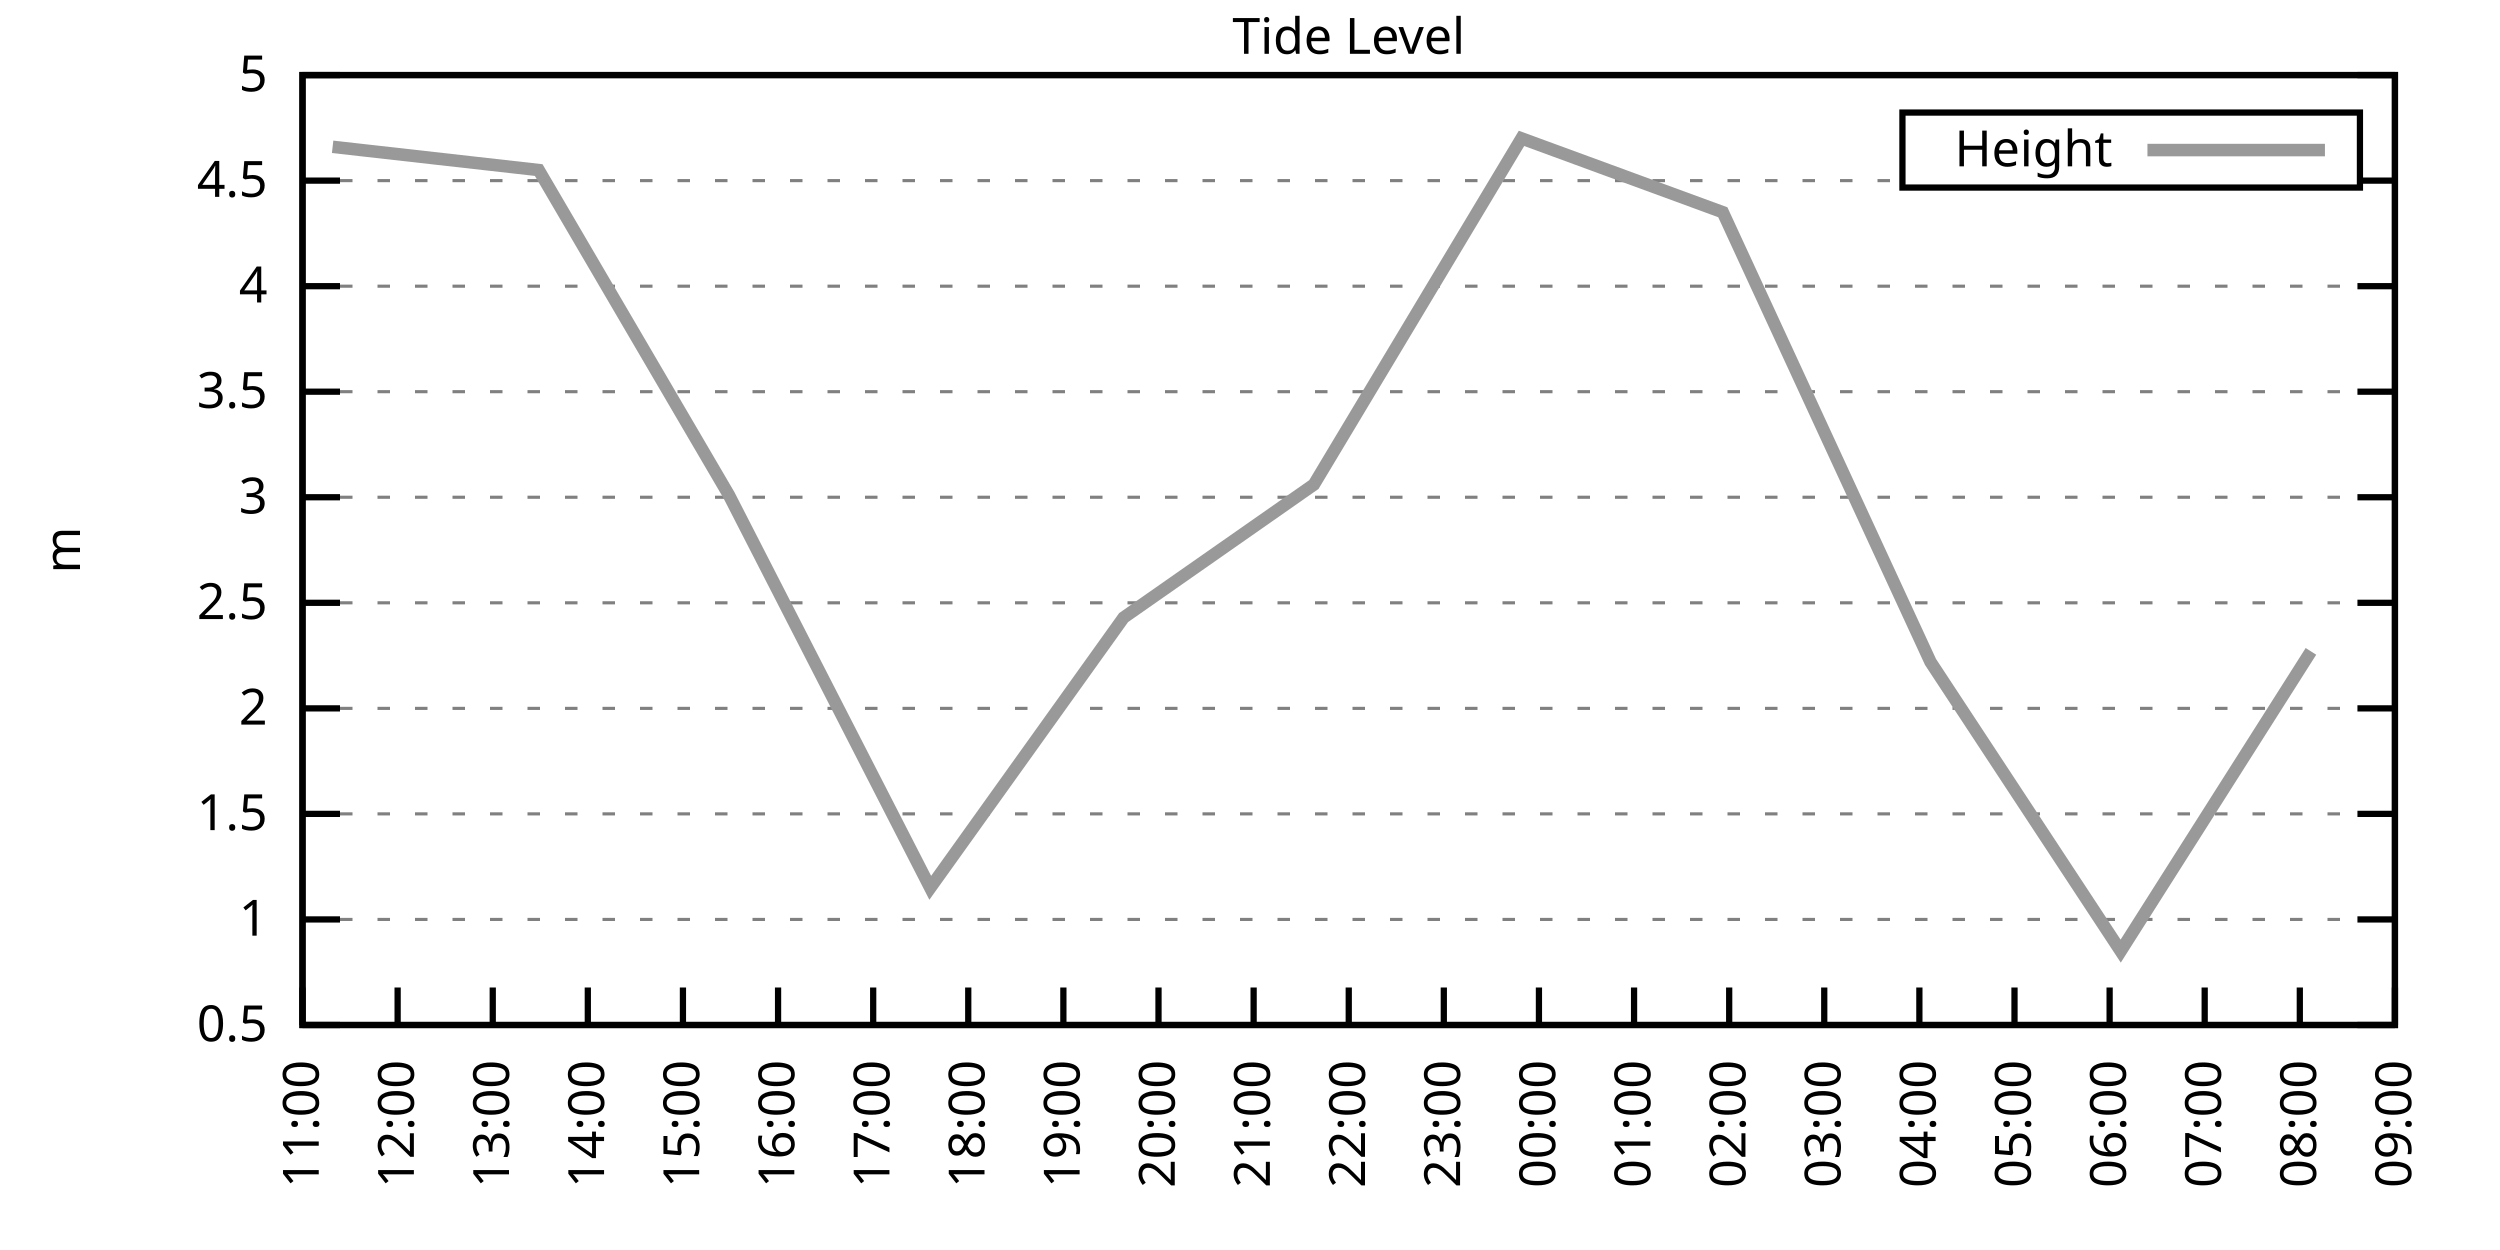
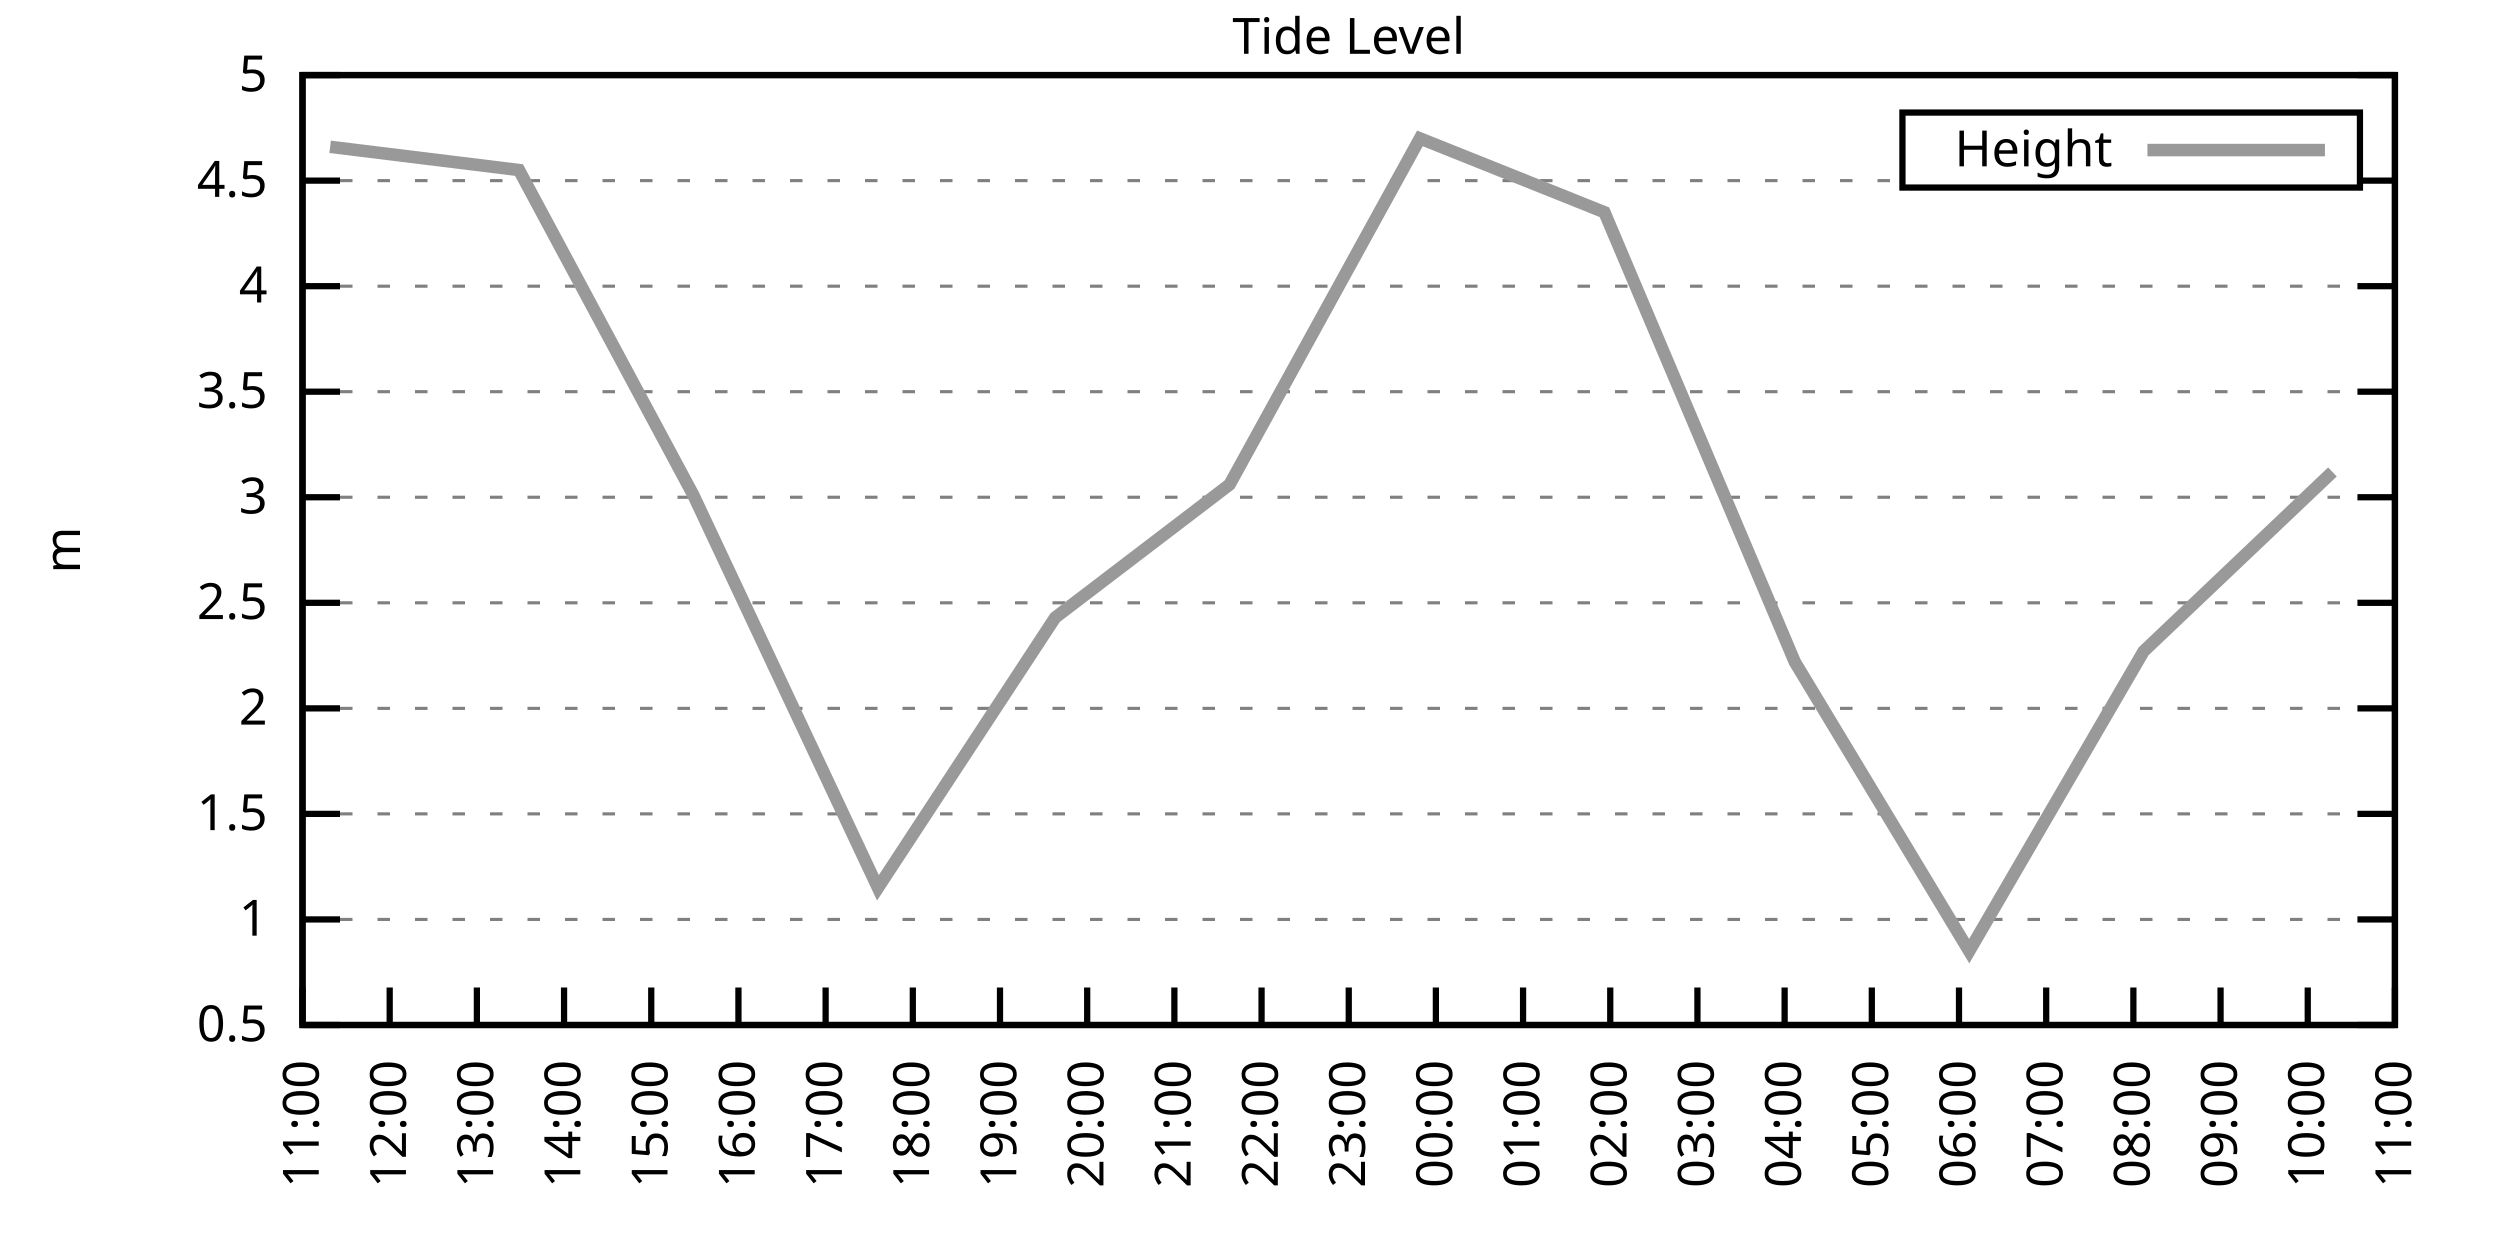
<svg xmlns="http://www.w3.org/2000/svg" xmlns:xlink="http://www.w3.org/1999/xlink" width="400" height="200" viewBox="0 0 400 200">
  <g id="gnuplot_canvas">
    <rect x="0" y="0" width="400" height="200" fill="none" />
    <defs>
      <circle id="gpDot" r="0.5" stroke-width="0.5" stroke="currentColor" />
      <path id="gpPt0" stroke-width="0.333" stroke="currentColor" d="M-1,0 h2 M0,-1 v2" />
      <path id="gpPt1" stroke-width="0.333" stroke="currentColor" d="M-1,-1 L1,1 M1,-1 L-1,1" />
      <path id="gpPt2" stroke-width="0.333" stroke="currentColor" d="M-1,0 L1,0 M0,-1 L0,1 M-1,-1 L1,1 M-1,1 L1,-1" />
      <rect id="gpPt3" stroke-width="0.333" stroke="currentColor" x="-1" y="-1" width="2" height="2" />
      <rect id="gpPt4" stroke-width="0.333" stroke="currentColor" fill="currentColor" x="-1" y="-1" width="2" height="2" />
      <circle id="gpPt5" stroke-width="0.333" stroke="currentColor" cx="0" cy="0" r="1" />
      <use xlink:href="#gpPt5" id="gpPt6" fill="currentColor" stroke="none" />
      <path id="gpPt7" stroke-width="0.333" stroke="currentColor" d="M0,-1.33 L-1.33,0.67 L1.33,0.67 z" />
      <use xlink:href="#gpPt7" id="gpPt8" fill="currentColor" stroke="none" />
      <use xlink:href="#gpPt7" id="gpPt9" stroke="currentColor" transform="rotate(180)" />
      <use xlink:href="#gpPt9" id="gpPt10" fill="currentColor" stroke="none" />
      <use xlink:href="#gpPt3" id="gpPt11" stroke="currentColor" transform="rotate(45)" />
      <use xlink:href="#gpPt11" id="gpPt12" fill="currentColor" stroke="none" />
      <path id="gpPt13" stroke-width="0.333" stroke="currentColor" d="M0,1.330 L1.265,0.411 L0.782,-1.067 L-0.782,-1.076 L-1.265,0.411 z" />
      <use xlink:href="#gpPt13" id="gpPt14" fill="currentColor" stroke="none" />
      <filter id="textbox" filterUnits="objectBoundingBox" x="0" y="0" height="1" width="1">
        <feFlood flood-color="white" flood-opacity="1" result="bgnd" />
        <feComposite in="SourceGraphic" in2="bgnd" operator="atop" />
      </filter>
      <filter id="greybox" filterUnits="objectBoundingBox" x="0" y="0" height="1" width="1">
        <feFlood flood-color="lightgrey" flood-opacity="1" result="grey" />
        <feComposite in="SourceGraphic" in2="grey" operator="atop" />
      </filter>
    </defs>
    <g fill="none" color="white" stroke="currentColor" stroke-width="1.00" stroke-linecap="butt" stroke-linejoin="miter">
</g>
    <g fill="none" color="black" stroke="currentColor" stroke-width="1.00" stroke-linecap="butt" stroke-linejoin="miter">
      <g stroke="none" shape-rendering="crispEdges">
        <polygon fill="rgb(255, 255, 255)" points="48.40,164.00 383.18,164.00 383.18,12.02 48.40,12.02 " />
      </g>
    </g>
    <g fill="none" color="black" stroke="currentColor" stroke-width="1.00" stroke-linecap="butt" stroke-linejoin="miter">
</g>
    <g fill="none" color="black" stroke="black" stroke-width="0.50" stroke-linecap="butt" stroke-linejoin="miter">
</g>
    <g fill="none" color="gray" stroke="currentColor" stroke-width="0.50" stroke-linecap="butt" stroke-linejoin="miter">
      <path stroke="gray" stroke-dasharray="2,4" class="gridline" d="M48.40,164.00 L383.19,164.00  " />
    </g>
    <g fill="none" color="gray" stroke="gray" stroke-width="1.00" stroke-linecap="butt" stroke-linejoin="miter">
</g>
    <g fill="none" color="black" stroke="currentColor" stroke-width="1.00" stroke-linecap="butt" stroke-linejoin="miter">
      <path stroke="black" d="M48.40,164.00 L54.40,164.00 M383.19,164.00 L377.19,164.00  " />
      <g transform="translate(42.80,166.60)" stroke="none" fill="black" font-family="Sans" font-size="8.00" text-anchor="end">
        <text>
          <tspan font-family="Sans"> 0.5</tspan>
        </text>
      </g>
    </g>
    <g fill="none" color="black" stroke="currentColor" stroke-width="1.00" stroke-linecap="butt" stroke-linejoin="miter">
</g>
    <g fill="none" color="black" stroke="black" stroke-width="0.50" stroke-linecap="butt" stroke-linejoin="miter">
</g>
    <g fill="none" color="gray" stroke="currentColor" stroke-width="0.50" stroke-linecap="butt" stroke-linejoin="miter">
      <path stroke="gray" stroke-dasharray="2,4" class="gridline" d="M48.40,147.11 L383.19,147.11  " />
    </g>
    <g fill="none" color="gray" stroke="gray" stroke-width="1.00" stroke-linecap="butt" stroke-linejoin="miter">
</g>
    <g fill="none" color="black" stroke="currentColor" stroke-width="1.00" stroke-linecap="butt" stroke-linejoin="miter">
      <path stroke="black" d="M48.40,147.11 L54.40,147.11 M383.19,147.11 L377.19,147.11  " />
      <g transform="translate(42.80,149.71)" stroke="none" fill="black" font-family="Sans" font-size="8.00" text-anchor="end">
        <text>
          <tspan font-family="Sans"> 1</tspan>
        </text>
      </g>
    </g>
    <g fill="none" color="black" stroke="currentColor" stroke-width="1.00" stroke-linecap="butt" stroke-linejoin="miter">
</g>
    <g fill="none" color="black" stroke="black" stroke-width="0.50" stroke-linecap="butt" stroke-linejoin="miter">
</g>
    <g fill="none" color="gray" stroke="currentColor" stroke-width="0.50" stroke-linecap="butt" stroke-linejoin="miter">
      <path stroke="gray" stroke-dasharray="2,4" class="gridline" d="M48.40,130.22 L383.19,130.22  " />
    </g>
    <g fill="none" color="gray" stroke="gray" stroke-width="1.00" stroke-linecap="butt" stroke-linejoin="miter">
</g>
    <g fill="none" color="black" stroke="currentColor" stroke-width="1.00" stroke-linecap="butt" stroke-linejoin="miter">
      <path stroke="black" d="M48.40,130.22 L54.40,130.22 M383.19,130.22 L377.19,130.22  " />
      <g transform="translate(42.80,132.82)" stroke="none" fill="black" font-family="Sans" font-size="8.00" text-anchor="end">
        <text>
          <tspan font-family="Sans"> 1.5</tspan>
        </text>
      </g>
    </g>
    <g fill="none" color="black" stroke="currentColor" stroke-width="1.00" stroke-linecap="butt" stroke-linejoin="miter">
</g>
    <g fill="none" color="black" stroke="black" stroke-width="0.50" stroke-linecap="butt" stroke-linejoin="miter">
</g>
    <g fill="none" color="gray" stroke="currentColor" stroke-width="0.50" stroke-linecap="butt" stroke-linejoin="miter">
      <path stroke="gray" stroke-dasharray="2,4" class="gridline" d="M48.40,113.34 L383.19,113.34  " />
    </g>
    <g fill="none" color="gray" stroke="gray" stroke-width="1.00" stroke-linecap="butt" stroke-linejoin="miter">
</g>
    <g fill="none" color="black" stroke="currentColor" stroke-width="1.00" stroke-linecap="butt" stroke-linejoin="miter">
      <path stroke="black" d="M48.40,113.34 L54.40,113.34 M383.19,113.34 L377.19,113.34  " />
      <g transform="translate(42.80,115.94)" stroke="none" fill="black" font-family="Sans" font-size="8.00" text-anchor="end">
        <text>
          <tspan font-family="Sans"> 2</tspan>
        </text>
      </g>
    </g>
    <g fill="none" color="black" stroke="currentColor" stroke-width="1.00" stroke-linecap="butt" stroke-linejoin="miter">
</g>
    <g fill="none" color="black" stroke="black" stroke-width="0.50" stroke-linecap="butt" stroke-linejoin="miter">
</g>
    <g fill="none" color="gray" stroke="currentColor" stroke-width="0.50" stroke-linecap="butt" stroke-linejoin="miter">
      <path stroke="gray" stroke-dasharray="2,4" class="gridline" d="M48.40,96.45 L383.19,96.45  " />
    </g>
    <g fill="none" color="gray" stroke="gray" stroke-width="1.00" stroke-linecap="butt" stroke-linejoin="miter">
</g>
    <g fill="none" color="black" stroke="currentColor" stroke-width="1.00" stroke-linecap="butt" stroke-linejoin="miter">
      <path stroke="black" d="M48.40,96.45 L54.40,96.45 M383.19,96.45 L377.19,96.45  " />
      <g transform="translate(42.80,99.05)" stroke="none" fill="black" font-family="Sans" font-size="8.00" text-anchor="end">
        <text>
          <tspan font-family="Sans"> 2.5</tspan>
        </text>
      </g>
    </g>
    <g fill="none" color="black" stroke="currentColor" stroke-width="1.00" stroke-linecap="butt" stroke-linejoin="miter">
</g>
    <g fill="none" color="black" stroke="black" stroke-width="0.50" stroke-linecap="butt" stroke-linejoin="miter">
</g>
    <g fill="none" color="gray" stroke="currentColor" stroke-width="0.50" stroke-linecap="butt" stroke-linejoin="miter">
      <path stroke="gray" stroke-dasharray="2,4" class="gridline" d="M48.40,79.56 L383.19,79.56  " />
    </g>
    <g fill="none" color="gray" stroke="gray" stroke-width="1.00" stroke-linecap="butt" stroke-linejoin="miter">
</g>
    <g fill="none" color="black" stroke="currentColor" stroke-width="1.00" stroke-linecap="butt" stroke-linejoin="miter">
      <path stroke="black" d="M48.40,79.56 L54.40,79.56 M383.19,79.56 L377.19,79.56  " />
      <g transform="translate(42.80,82.16)" stroke="none" fill="black" font-family="Sans" font-size="8.00" text-anchor="end">
        <text>
          <tspan font-family="Sans"> 3</tspan>
        </text>
      </g>
    </g>
    <g fill="none" color="black" stroke="currentColor" stroke-width="1.00" stroke-linecap="butt" stroke-linejoin="miter">
</g>
    <g fill="none" color="black" stroke="black" stroke-width="0.50" stroke-linecap="butt" stroke-linejoin="miter">
</g>
    <g fill="none" color="gray" stroke="currentColor" stroke-width="0.50" stroke-linecap="butt" stroke-linejoin="miter">
      <path stroke="gray" stroke-dasharray="2,4" class="gridline" d="M48.40,62.67 L383.19,62.67  " />
    </g>
    <g fill="none" color="gray" stroke="gray" stroke-width="1.00" stroke-linecap="butt" stroke-linejoin="miter">
</g>
    <g fill="none" color="black" stroke="currentColor" stroke-width="1.00" stroke-linecap="butt" stroke-linejoin="miter">
      <path stroke="black" d="M48.40,62.67 L54.40,62.67 M383.19,62.67 L377.19,62.67  " />
      <g transform="translate(42.80,65.27)" stroke="none" fill="black" font-family="Sans" font-size="8.00" text-anchor="end">
        <text>
          <tspan font-family="Sans"> 3.5</tspan>
        </text>
      </g>
    </g>
    <g fill="none" color="black" stroke="currentColor" stroke-width="1.00" stroke-linecap="butt" stroke-linejoin="miter">
</g>
    <g fill="none" color="black" stroke="black" stroke-width="0.50" stroke-linecap="butt" stroke-linejoin="miter">
</g>
    <g fill="none" color="gray" stroke="currentColor" stroke-width="0.50" stroke-linecap="butt" stroke-linejoin="miter">
      <path stroke="gray" stroke-dasharray="2,4" class="gridline" d="M48.40,45.79 L383.19,45.79  " />
    </g>
    <g fill="none" color="gray" stroke="gray" stroke-width="1.00" stroke-linecap="butt" stroke-linejoin="miter">
</g>
    <g fill="none" color="black" stroke="currentColor" stroke-width="1.00" stroke-linecap="butt" stroke-linejoin="miter">
      <path stroke="black" d="M48.40,45.79 L54.40,45.79 M383.19,45.79 L377.19,45.79  " />
      <g transform="translate(42.80,48.39)" stroke="none" fill="black" font-family="Sans" font-size="8.00" text-anchor="end">
        <text>
          <tspan font-family="Sans"> 4</tspan>
        </text>
      </g>
    </g>
    <g fill="none" color="black" stroke="currentColor" stroke-width="1.00" stroke-linecap="butt" stroke-linejoin="miter">
</g>
    <g fill="none" color="black" stroke="black" stroke-width="0.50" stroke-linecap="butt" stroke-linejoin="miter">
</g>
    <g fill="none" color="gray" stroke="currentColor" stroke-width="0.50" stroke-linecap="butt" stroke-linejoin="miter">
      <path stroke="gray" stroke-dasharray="2,4" class="gridline" d="M48.40,28.90 L304.39,28.90 M377.59,28.90 L383.19,28.90  " />
    </g>
    <g fill="none" color="gray" stroke="gray" stroke-width="1.00" stroke-linecap="butt" stroke-linejoin="miter">
</g>
    <g fill="none" color="black" stroke="currentColor" stroke-width="1.00" stroke-linecap="butt" stroke-linejoin="miter">
      <path stroke="black" d="M48.40,28.90 L54.40,28.90 M383.19,28.90 L377.19,28.90  " />
      <g transform="translate(42.80,31.50)" stroke="none" fill="black" font-family="Sans" font-size="8.00" text-anchor="end">
        <text>
          <tspan font-family="Sans"> 4.5</tspan>
        </text>
      </g>
    </g>
    <g fill="none" color="black" stroke="currentColor" stroke-width="1.00" stroke-linecap="butt" stroke-linejoin="miter">
</g>
    <g fill="none" color="black" stroke="black" stroke-width="0.50" stroke-linecap="butt" stroke-linejoin="miter">
</g>
    <g fill="none" color="gray" stroke="currentColor" stroke-width="0.50" stroke-linecap="butt" stroke-linejoin="miter">
      <path stroke="gray" stroke-dasharray="2,4" class="gridline" d="M48.40,12.01 L383.19,12.01  " />
    </g>
    <g fill="none" color="gray" stroke="gray" stroke-width="1.00" stroke-linecap="butt" stroke-linejoin="miter">
</g>
    <g fill="none" color="black" stroke="currentColor" stroke-width="1.00" stroke-linecap="butt" stroke-linejoin="miter">
      <path stroke="black" d="M48.40,12.01 L54.40,12.01 M383.19,12.01 L377.19,12.01  " />
      <g transform="translate(42.80,14.61)" stroke="none" fill="black" font-family="Sans" font-size="8.00" text-anchor="end">
        <text>
          <tspan font-family="Sans"> 5</tspan>
        </text>
      </g>
    </g>
    <g fill="none" color="black" stroke="currentColor" stroke-width="1.00" stroke-linecap="butt" stroke-linejoin="miter">
      <path stroke="black" d="M48.40,164.00 L48.40,158.00  " />
      <g transform="translate(51.00,169.60) rotate(270.00)" stroke="none" fill="black" font-family="Sans" font-size="8.00" text-anchor="end">
        <text>
          <tspan font-family="Sans">11:00</tspan>
        </text>
      </g>
    </g>
    <g fill="none" color="black" stroke="currentColor" stroke-width="1.00" stroke-linecap="butt" stroke-linejoin="miter">
-       <path stroke="black" d="M63.62,164.00 L63.62,158.00  " />
-       <g transform="translate(66.22,169.60) rotate(270.00)" stroke="none" fill="black" font-family="Sans" font-size="8.00" text-anchor="end">
+       <path stroke="black" d="M62.35,164.00 L62.35,158.00  " />
+       <g transform="translate(64.95,169.60) rotate(270.00)" stroke="none" fill="black" font-family="Sans" font-size="8.00" text-anchor="end">
        <text>
          <tspan font-family="Sans">12:00</tspan>
        </text>
      </g>
    </g>
    <g fill="none" color="black" stroke="currentColor" stroke-width="1.00" stroke-linecap="butt" stroke-linejoin="miter">
-       <path stroke="black" d="M78.84,164.00 L78.84,158.00  " />
-       <g transform="translate(81.44,169.60) rotate(270.00)" stroke="none" fill="black" font-family="Sans" font-size="8.00" text-anchor="end">
+       <path stroke="black" d="M76.30,164.00 L76.30,158.00  " />
+       <g transform="translate(78.90,169.60) rotate(270.00)" stroke="none" fill="black" font-family="Sans" font-size="8.00" text-anchor="end">
        <text>
          <tspan font-family="Sans">13:00</tspan>
        </text>
      </g>
    </g>
    <g fill="none" color="black" stroke="currentColor" stroke-width="1.00" stroke-linecap="butt" stroke-linejoin="miter">
-       <path stroke="black" d="M94.05,164.00 L94.05,158.00  " />
-       <g transform="translate(96.65,169.60) rotate(270.00)" stroke="none" fill="black" font-family="Sans" font-size="8.00" text-anchor="end">
+       <path stroke="black" d="M90.25,164.00 L90.25,158.00  " />
+       <g transform="translate(92.85,169.60) rotate(270.00)" stroke="none" fill="black" font-family="Sans" font-size="8.00" text-anchor="end">
        <text>
          <tspan font-family="Sans">14:00</tspan>
        </text>
      </g>
    </g>
    <g fill="none" color="black" stroke="currentColor" stroke-width="1.00" stroke-linecap="butt" stroke-linejoin="miter">
-       <path stroke="black" d="M109.27,164.00 L109.27,158.00  " />
-       <g transform="translate(111.87,169.60) rotate(270.00)" stroke="none" fill="black" font-family="Sans" font-size="8.00" text-anchor="end">
+       <path stroke="black" d="M104.20,164.00 L104.20,158.00  " />
+       <g transform="translate(106.80,169.60) rotate(270.00)" stroke="none" fill="black" font-family="Sans" font-size="8.00" text-anchor="end">
        <text>
          <tspan font-family="Sans">15:00</tspan>
        </text>
      </g>
    </g>
    <g fill="none" color="black" stroke="currentColor" stroke-width="1.00" stroke-linecap="butt" stroke-linejoin="miter">
-       <path stroke="black" d="M124.49,164.00 L124.49,158.00  " />
-       <g transform="translate(127.09,169.60) rotate(270.00)" stroke="none" fill="black" font-family="Sans" font-size="8.00" text-anchor="end">
+       <path stroke="black" d="M118.15,164.00 L118.15,158.00  " />
+       <g transform="translate(120.75,169.60) rotate(270.00)" stroke="none" fill="black" font-family="Sans" font-size="8.00" text-anchor="end">
        <text>
          <tspan font-family="Sans">16:00</tspan>
        </text>
      </g>
    </g>
    <g fill="none" color="black" stroke="currentColor" stroke-width="1.00" stroke-linecap="butt" stroke-linejoin="miter">
-       <path stroke="black" d="M139.71,164.00 L139.71,158.00  " />
-       <g transform="translate(142.31,169.60) rotate(270.00)" stroke="none" fill="black" font-family="Sans" font-size="8.00" text-anchor="end">
+       <path stroke="black" d="M132.10,164.00 L132.10,158.00  " />
+       <g transform="translate(134.70,169.60) rotate(270.00)" stroke="none" fill="black" font-family="Sans" font-size="8.00" text-anchor="end">
        <text>
          <tspan font-family="Sans">17:00</tspan>
        </text>
      </g>
    </g>
    <g fill="none" color="black" stroke="currentColor" stroke-width="1.00" stroke-linecap="butt" stroke-linejoin="miter">
-       <path stroke="black" d="M154.92,164.00 L154.92,158.00  " />
-       <g transform="translate(157.52,169.60) rotate(270.00)" stroke="none" fill="black" font-family="Sans" font-size="8.00" text-anchor="end">
+       <path stroke="black" d="M146.05,164.00 L146.05,158.00  " />
+       <g transform="translate(148.65,169.60) rotate(270.00)" stroke="none" fill="black" font-family="Sans" font-size="8.00" text-anchor="end">
        <text>
          <tspan font-family="Sans">18:00</tspan>
        </text>
      </g>
    </g>
    <g fill="none" color="black" stroke="currentColor" stroke-width="1.00" stroke-linecap="butt" stroke-linejoin="miter">
-       <path stroke="black" d="M170.14,164.00 L170.14,158.00  " />
-       <g transform="translate(172.74,169.60) rotate(270.00)" stroke="none" fill="black" font-family="Sans" font-size="8.00" text-anchor="end">
+       <path stroke="black" d="M160.00,164.00 L160.00,158.00  " />
+       <g transform="translate(162.60,169.60) rotate(270.00)" stroke="none" fill="black" font-family="Sans" font-size="8.00" text-anchor="end">
        <text>
          <tspan font-family="Sans">19:00</tspan>
        </text>
      </g>
    </g>
    <g fill="none" color="black" stroke="currentColor" stroke-width="1.00" stroke-linecap="butt" stroke-linejoin="miter">
-       <path stroke="black" d="M185.36,164.00 L185.36,158.00  " />
-       <g transform="translate(187.96,169.60) rotate(270.00)" stroke="none" fill="black" font-family="Sans" font-size="8.00" text-anchor="end">
+       <path stroke="black" d="M173.95,164.00 L173.95,158.00  " />
+       <g transform="translate(176.55,169.60) rotate(270.00)" stroke="none" fill="black" font-family="Sans" font-size="8.00" text-anchor="end">
        <text>
          <tspan font-family="Sans">20:00</tspan>
        </text>
      </g>
    </g>
    <g fill="none" color="black" stroke="currentColor" stroke-width="1.00" stroke-linecap="butt" stroke-linejoin="miter">
-       <path stroke="black" d="M200.58,164.00 L200.58,158.00  " />
-       <g transform="translate(203.18,169.60) rotate(270.00)" stroke="none" fill="black" font-family="Sans" font-size="8.00" text-anchor="end">
+       <path stroke="black" d="M187.90,164.00 L187.90,158.00  " />
+       <g transform="translate(190.50,169.60) rotate(270.00)" stroke="none" fill="black" font-family="Sans" font-size="8.00" text-anchor="end">
        <text>
          <tspan font-family="Sans">21:00</tspan>
+         </text>
+       </g>
+     </g>
+     <g fill="none" color="black" stroke="currentColor" stroke-width="1.00" stroke-linecap="butt" stroke-linejoin="miter">
+       <path stroke="black" d="M201.85,164.00 L201.85,158.00  " />
+       <g transform="translate(204.45,169.60) rotate(270.00)" stroke="none" fill="black" font-family="Sans" font-size="8.00" text-anchor="end">
+         <text>
+           <tspan font-family="Sans">22:00</tspan>
        </text>
      </g>
    </g>
    <g fill="none" color="black" stroke="currentColor" stroke-width="1.00" stroke-linecap="butt" stroke-linejoin="miter">
      <path stroke="black" d="M215.80,164.00 L215.80,158.00  " />
      <g transform="translate(218.40,169.60) rotate(270.00)" stroke="none" fill="black" font-family="Sans" font-size="8.00" text-anchor="end">
        <text>
-           <tspan font-family="Sans">22:00</tspan>
-         </text>
-       </g>
-     </g>
-     <g fill="none" color="black" stroke="currentColor" stroke-width="1.00" stroke-linecap="butt" stroke-linejoin="miter">
-       <path stroke="black" d="M231.01,164.00 L231.01,158.00  " />
-       <g transform="translate(233.61,169.60) rotate(270.00)" stroke="none" fill="black" font-family="Sans" font-size="8.00" text-anchor="end">
-         <text>
          <tspan font-family="Sans">23:00</tspan>
        </text>
      </g>
    </g>
    <g fill="none" color="black" stroke="currentColor" stroke-width="1.00" stroke-linecap="butt" stroke-linejoin="miter">
-       <path stroke="black" d="M246.23,164.00 L246.23,158.00  " />
-       <g transform="translate(248.83,169.60) rotate(270.00)" stroke="none" fill="black" font-family="Sans" font-size="8.00" text-anchor="end">
+       <path stroke="black" d="M229.74,164.00 L229.74,158.00  " />
+       <g transform="translate(232.34,169.60) rotate(270.00)" stroke="none" fill="black" font-family="Sans" font-size="8.00" text-anchor="end">
        <text>
          <tspan font-family="Sans">00:00</tspan>
        </text>
      </g>
    </g>
    <g fill="none" color="black" stroke="currentColor" stroke-width="1.00" stroke-linecap="butt" stroke-linejoin="miter">
-       <path stroke="black" d="M261.45,164.00 L261.45,158.00  " />
-       <g transform="translate(264.05,169.60) rotate(270.00)" stroke="none" fill="black" font-family="Sans" font-size="8.00" text-anchor="end">
+       <path stroke="black" d="M243.69,164.00 L243.69,158.00  " />
+       <g transform="translate(246.29,169.60) rotate(270.00)" stroke="none" fill="black" font-family="Sans" font-size="8.00" text-anchor="end">
        <text>
          <tspan font-family="Sans">01:00</tspan>
        </text>
      </g>
    </g>
    <g fill="none" color="black" stroke="currentColor" stroke-width="1.00" stroke-linecap="butt" stroke-linejoin="miter">
-       <path stroke="black" d="M276.67,164.00 L276.67,158.00  " />
-       <g transform="translate(279.27,169.60) rotate(270.00)" stroke="none" fill="black" font-family="Sans" font-size="8.00" text-anchor="end">
+       <path stroke="black" d="M257.64,164.00 L257.64,158.00  " />
+       <g transform="translate(260.24,169.60) rotate(270.00)" stroke="none" fill="black" font-family="Sans" font-size="8.00" text-anchor="end">
        <text>
          <tspan font-family="Sans">02:00</tspan>
        </text>
      </g>
    </g>
    <g fill="none" color="black" stroke="currentColor" stroke-width="1.00" stroke-linecap="butt" stroke-linejoin="miter">
-       <path stroke="black" d="M291.88,164.00 L291.88,158.00  " />
-       <g transform="translate(294.48,169.60) rotate(270.00)" stroke="none" fill="black" font-family="Sans" font-size="8.00" text-anchor="end">
+       <path stroke="black" d="M271.59,164.00 L271.59,158.00  " />
+       <g transform="translate(274.19,169.60) rotate(270.00)" stroke="none" fill="black" font-family="Sans" font-size="8.00" text-anchor="end">
        <text>
          <tspan font-family="Sans">03:00</tspan>
        </text>
      </g>
    </g>
    <g fill="none" color="black" stroke="currentColor" stroke-width="1.00" stroke-linecap="butt" stroke-linejoin="miter">
-       <path stroke="black" d="M307.10,164.00 L307.10,158.00  " />
-       <g transform="translate(309.70,169.60) rotate(270.00)" stroke="none" fill="black" font-family="Sans" font-size="8.00" text-anchor="end">
+       <path stroke="black" d="M285.54,164.00 L285.54,158.00  " />
+       <g transform="translate(288.14,169.60) rotate(270.00)" stroke="none" fill="black" font-family="Sans" font-size="8.00" text-anchor="end">
        <text>
          <tspan font-family="Sans">04:00</tspan>
        </text>
      </g>
    </g>
    <g fill="none" color="black" stroke="currentColor" stroke-width="1.00" stroke-linecap="butt" stroke-linejoin="miter">
-       <path stroke="black" d="M322.32,164.00 L322.32,158.00  " />
-       <g transform="translate(324.92,169.60) rotate(270.00)" stroke="none" fill="black" font-family="Sans" font-size="8.00" text-anchor="end">
+       <path stroke="black" d="M299.49,164.00 L299.49,158.00  " />
+       <g transform="translate(302.09,169.60) rotate(270.00)" stroke="none" fill="black" font-family="Sans" font-size="8.00" text-anchor="end">
        <text>
          <tspan font-family="Sans">05:00</tspan>
        </text>
      </g>
    </g>
    <g fill="none" color="black" stroke="currentColor" stroke-width="1.00" stroke-linecap="butt" stroke-linejoin="miter">
-       <path stroke="black" d="M337.54,164.00 L337.54,158.00  " />
-       <g transform="translate(340.14,169.60) rotate(270.00)" stroke="none" fill="black" font-family="Sans" font-size="8.00" text-anchor="end">
+       <path stroke="black" d="M313.44,164.00 L313.44,158.00  " />
+       <g transform="translate(316.04,169.60) rotate(270.00)" stroke="none" fill="black" font-family="Sans" font-size="8.00" text-anchor="end">
        <text>
          <tspan font-family="Sans">06:00</tspan>
        </text>
      </g>
    </g>
    <g fill="none" color="black" stroke="currentColor" stroke-width="1.00" stroke-linecap="butt" stroke-linejoin="miter">
-       <path stroke="black" d="M352.75,164.00 L352.75,158.00  " />
-       <g transform="translate(355.35,169.60) rotate(270.00)" stroke="none" fill="black" font-family="Sans" font-size="8.00" text-anchor="end">
+       <path stroke="black" d="M327.39,164.00 L327.39,158.00  " />
+       <g transform="translate(329.99,169.60) rotate(270.00)" stroke="none" fill="black" font-family="Sans" font-size="8.00" text-anchor="end">
        <text>
          <tspan font-family="Sans">07:00</tspan>
        </text>
      </g>
    </g>
    <g fill="none" color="black" stroke="currentColor" stroke-width="1.00" stroke-linecap="butt" stroke-linejoin="miter">
-       <path stroke="black" d="M367.97,164.00 L367.97,158.00  " />
-       <g transform="translate(370.57,169.60) rotate(270.00)" stroke="none" fill="black" font-family="Sans" font-size="8.00" text-anchor="end">
+       <path stroke="black" d="M341.34,164.00 L341.34,158.00  " />
+       <g transform="translate(343.94,169.60) rotate(270.00)" stroke="none" fill="black" font-family="Sans" font-size="8.00" text-anchor="end">
        <text>
          <tspan font-family="Sans">08:00</tspan>
+         </text>
+       </g>
+     </g>
+     <g fill="none" color="black" stroke="currentColor" stroke-width="1.00" stroke-linecap="butt" stroke-linejoin="miter">
+       <path stroke="black" d="M355.29,164.00 L355.29,158.00  " />
+       <g transform="translate(357.89,169.60) rotate(270.00)" stroke="none" fill="black" font-family="Sans" font-size="8.00" text-anchor="end">
+         <text>
+           <tspan font-family="Sans">09:00</tspan>
+         </text>
+       </g>
+     </g>
+     <g fill="none" color="black" stroke="currentColor" stroke-width="1.00" stroke-linecap="butt" stroke-linejoin="miter">
+       <path stroke="black" d="M369.24,164.00 L369.24,158.00  " />
+       <g transform="translate(371.84,169.60) rotate(270.00)" stroke="none" fill="black" font-family="Sans" font-size="8.00" text-anchor="end">
+         <text>
+           <tspan font-family="Sans">10:00</tspan>
        </text>
      </g>
    </g>
    <g fill="none" color="black" stroke="currentColor" stroke-width="1.00" stroke-linecap="butt" stroke-linejoin="miter">
      <path stroke="black" d="M383.19,164.00 L383.19,158.00  " />
      <g transform="translate(385.79,169.60) rotate(270.00)" stroke="none" fill="black" font-family="Sans" font-size="8.00" text-anchor="end">
        <text>
-           <tspan font-family="Sans">09:00</tspan>
+           <tspan font-family="Sans">11:00</tspan>
        </text>
      </g>
    </g>
    <g fill="none" color="black" stroke="currentColor" stroke-width="1.00" stroke-linecap="butt" stroke-linejoin="miter">
</g>
    <g fill="none" color="black" stroke="currentColor" stroke-width="1.00" stroke-linecap="butt" stroke-linejoin="miter">
      <path stroke="black" d="M48.40,12.01 L48.40,164.00 L383.19,164.00 L383.19,12.01 L48.40,12.01 Z  " />
    </g>
    <g fill="none" color="black" stroke="currentColor" stroke-width="1.00" stroke-linecap="butt" stroke-linejoin="miter">
</g>
    <g fill="none" color="black" stroke="currentColor" stroke-width="1.00" stroke-linecap="butt" stroke-linejoin="miter">
      <path stroke="black" d="M304.39,30.01 L304.39,18.01 L377.59,18.01 L377.59,30.01 L304.39,30.01 Z  " />
    </g>
    <g id="Tide_level_plot_1">
      <g fill="none" color="white" stroke="black" stroke-width="2.00" stroke-linecap="butt" stroke-linejoin="miter">
</g>
      <g fill="none" color="black" stroke="currentColor" stroke-width="2.00" stroke-linecap="butt" stroke-linejoin="miter">
        <g transform="translate(337.99,26.61)" stroke="none" fill="black" font-family="Sans" font-size="8.00" text-anchor="end">
          <text>
            <tspan font-family="Sans">Height</tspan>
          </text>
        </g>
      </g>
      <g fill="none" color="black" stroke="currentColor" stroke-width="2.00" stroke-linecap="butt" stroke-linejoin="miter">
-         <path stroke="rgb(153, 153, 153)" d="M343.59,24.01 L371.99,24.01 M53.22,23.49 L86.19,27.21 L116.63,79.22 L148.84,142.05 L179.78,98.81 L210.22,77.53   L243.44,22.14 L275.65,33.96 L308.88,105.91 L339.31,152.18 L369.75,104.22  " />
+         <path stroke="rgb(153, 153, 153)" d="M343.59,24.01 L371.99,24.01 M52.82,23.49 L83.04,27.21 L110.94,79.22 L140.47,142.05 L168.83,98.81 L196.73,77.53   L227.19,22.14 L256.71,33.96 L287.17,105.91 L315.07,152.18 L342.97,104.22 L373.19,75.51  " />
      </g>
    </g>
    <g fill="none" color="black" stroke="currentColor" stroke-width="2.00" stroke-linecap="butt" stroke-linejoin="miter">
</g>
    <g fill="none" color="black" stroke="black" stroke-width="1.00" stroke-linecap="butt" stroke-linejoin="miter">
</g>
    <g fill="none" color="black" stroke="currentColor" stroke-width="1.00" stroke-linecap="butt" stroke-linejoin="miter">
      <path stroke="black" d="M48.40,12.01 L48.40,164.00 L383.19,164.00 L383.19,12.01 L48.40,12.01 Z  " />
      <g transform="translate(12.80,88.01) rotate(270.00)" stroke="none" fill="black" font-family="Sans" font-size="8.00" text-anchor="middle">
        <text>
          <tspan font-family="Sans">m</tspan>
        </text>
      </g>
    </g>
    <g fill="none" color="black" stroke="currentColor" stroke-width="1.00" stroke-linecap="butt" stroke-linejoin="miter">
</g>
    <g fill="none" color="black" stroke="currentColor" stroke-width="1.00" stroke-linecap="butt" stroke-linejoin="miter">
      <g transform="translate(215.79,8.61)" stroke="none" fill="black" font-family="Sans" font-size="8.00" text-anchor="middle">
        <text>
          <tspan font-family="Sans">Tide Level</tspan>
        </text>
      </g>
    </g>
    <g fill="none" color="black" stroke="currentColor" stroke-width="1.00" stroke-linecap="butt" stroke-linejoin="miter">
</g>
  </g>
</svg>
